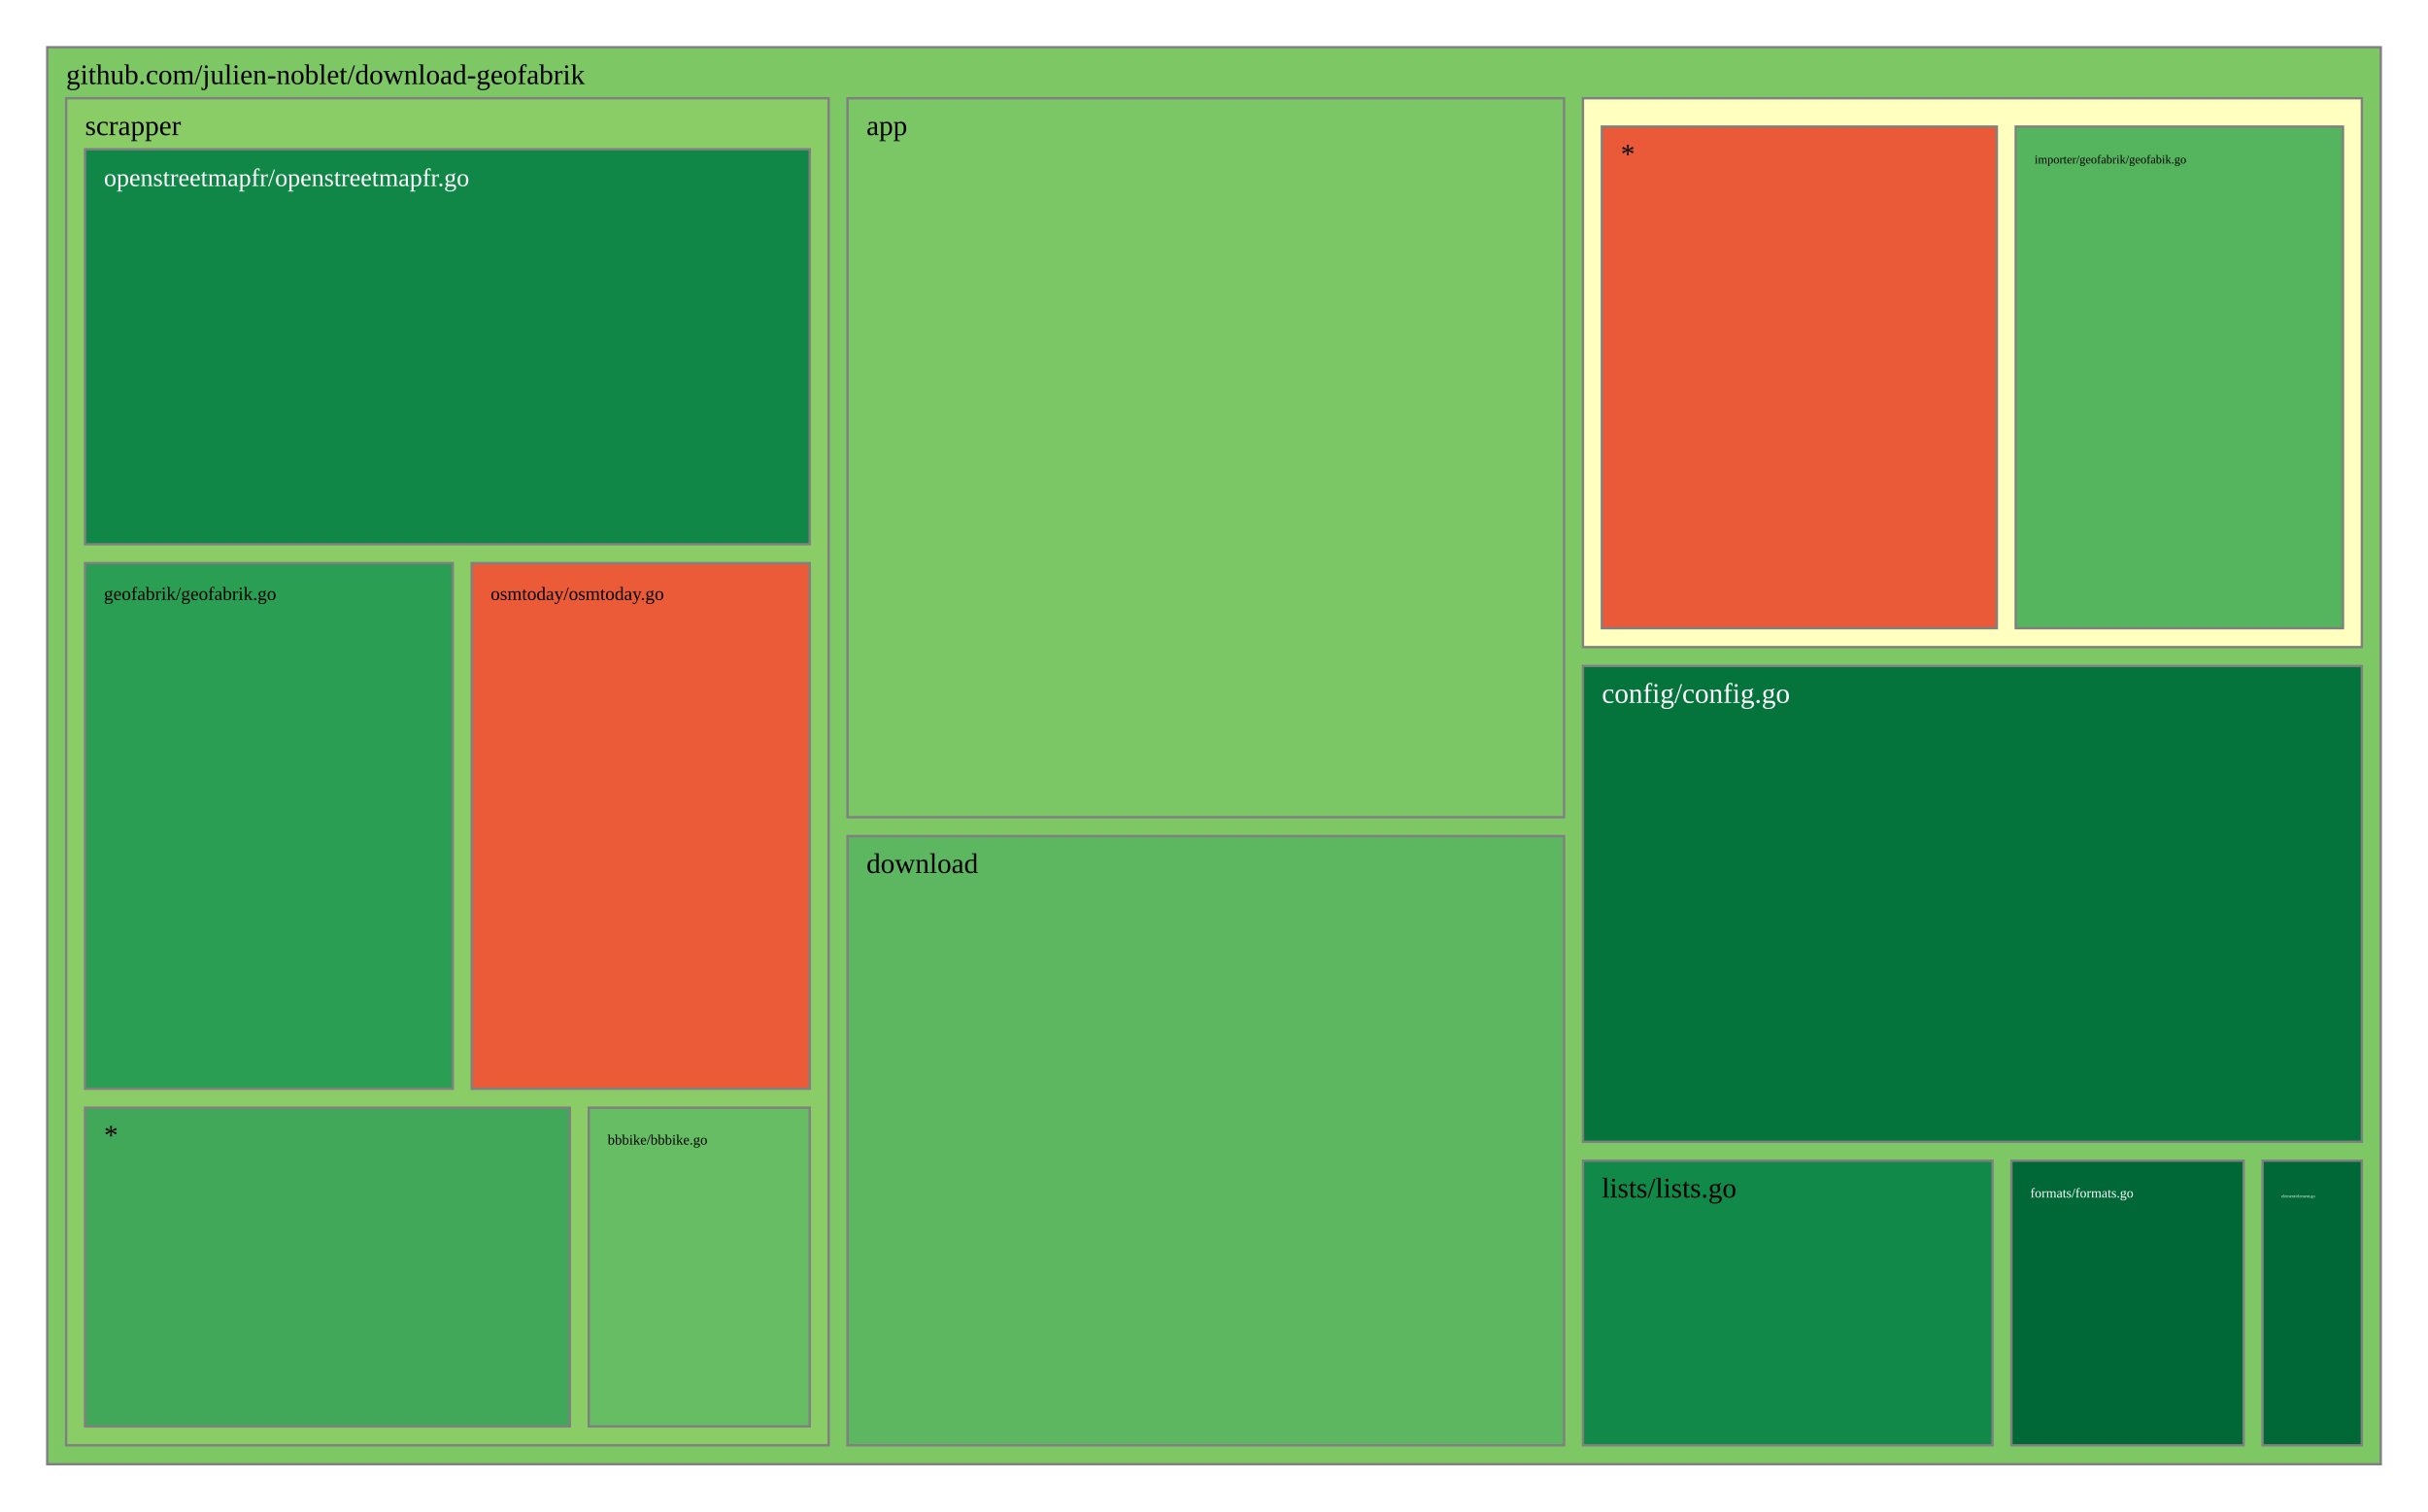
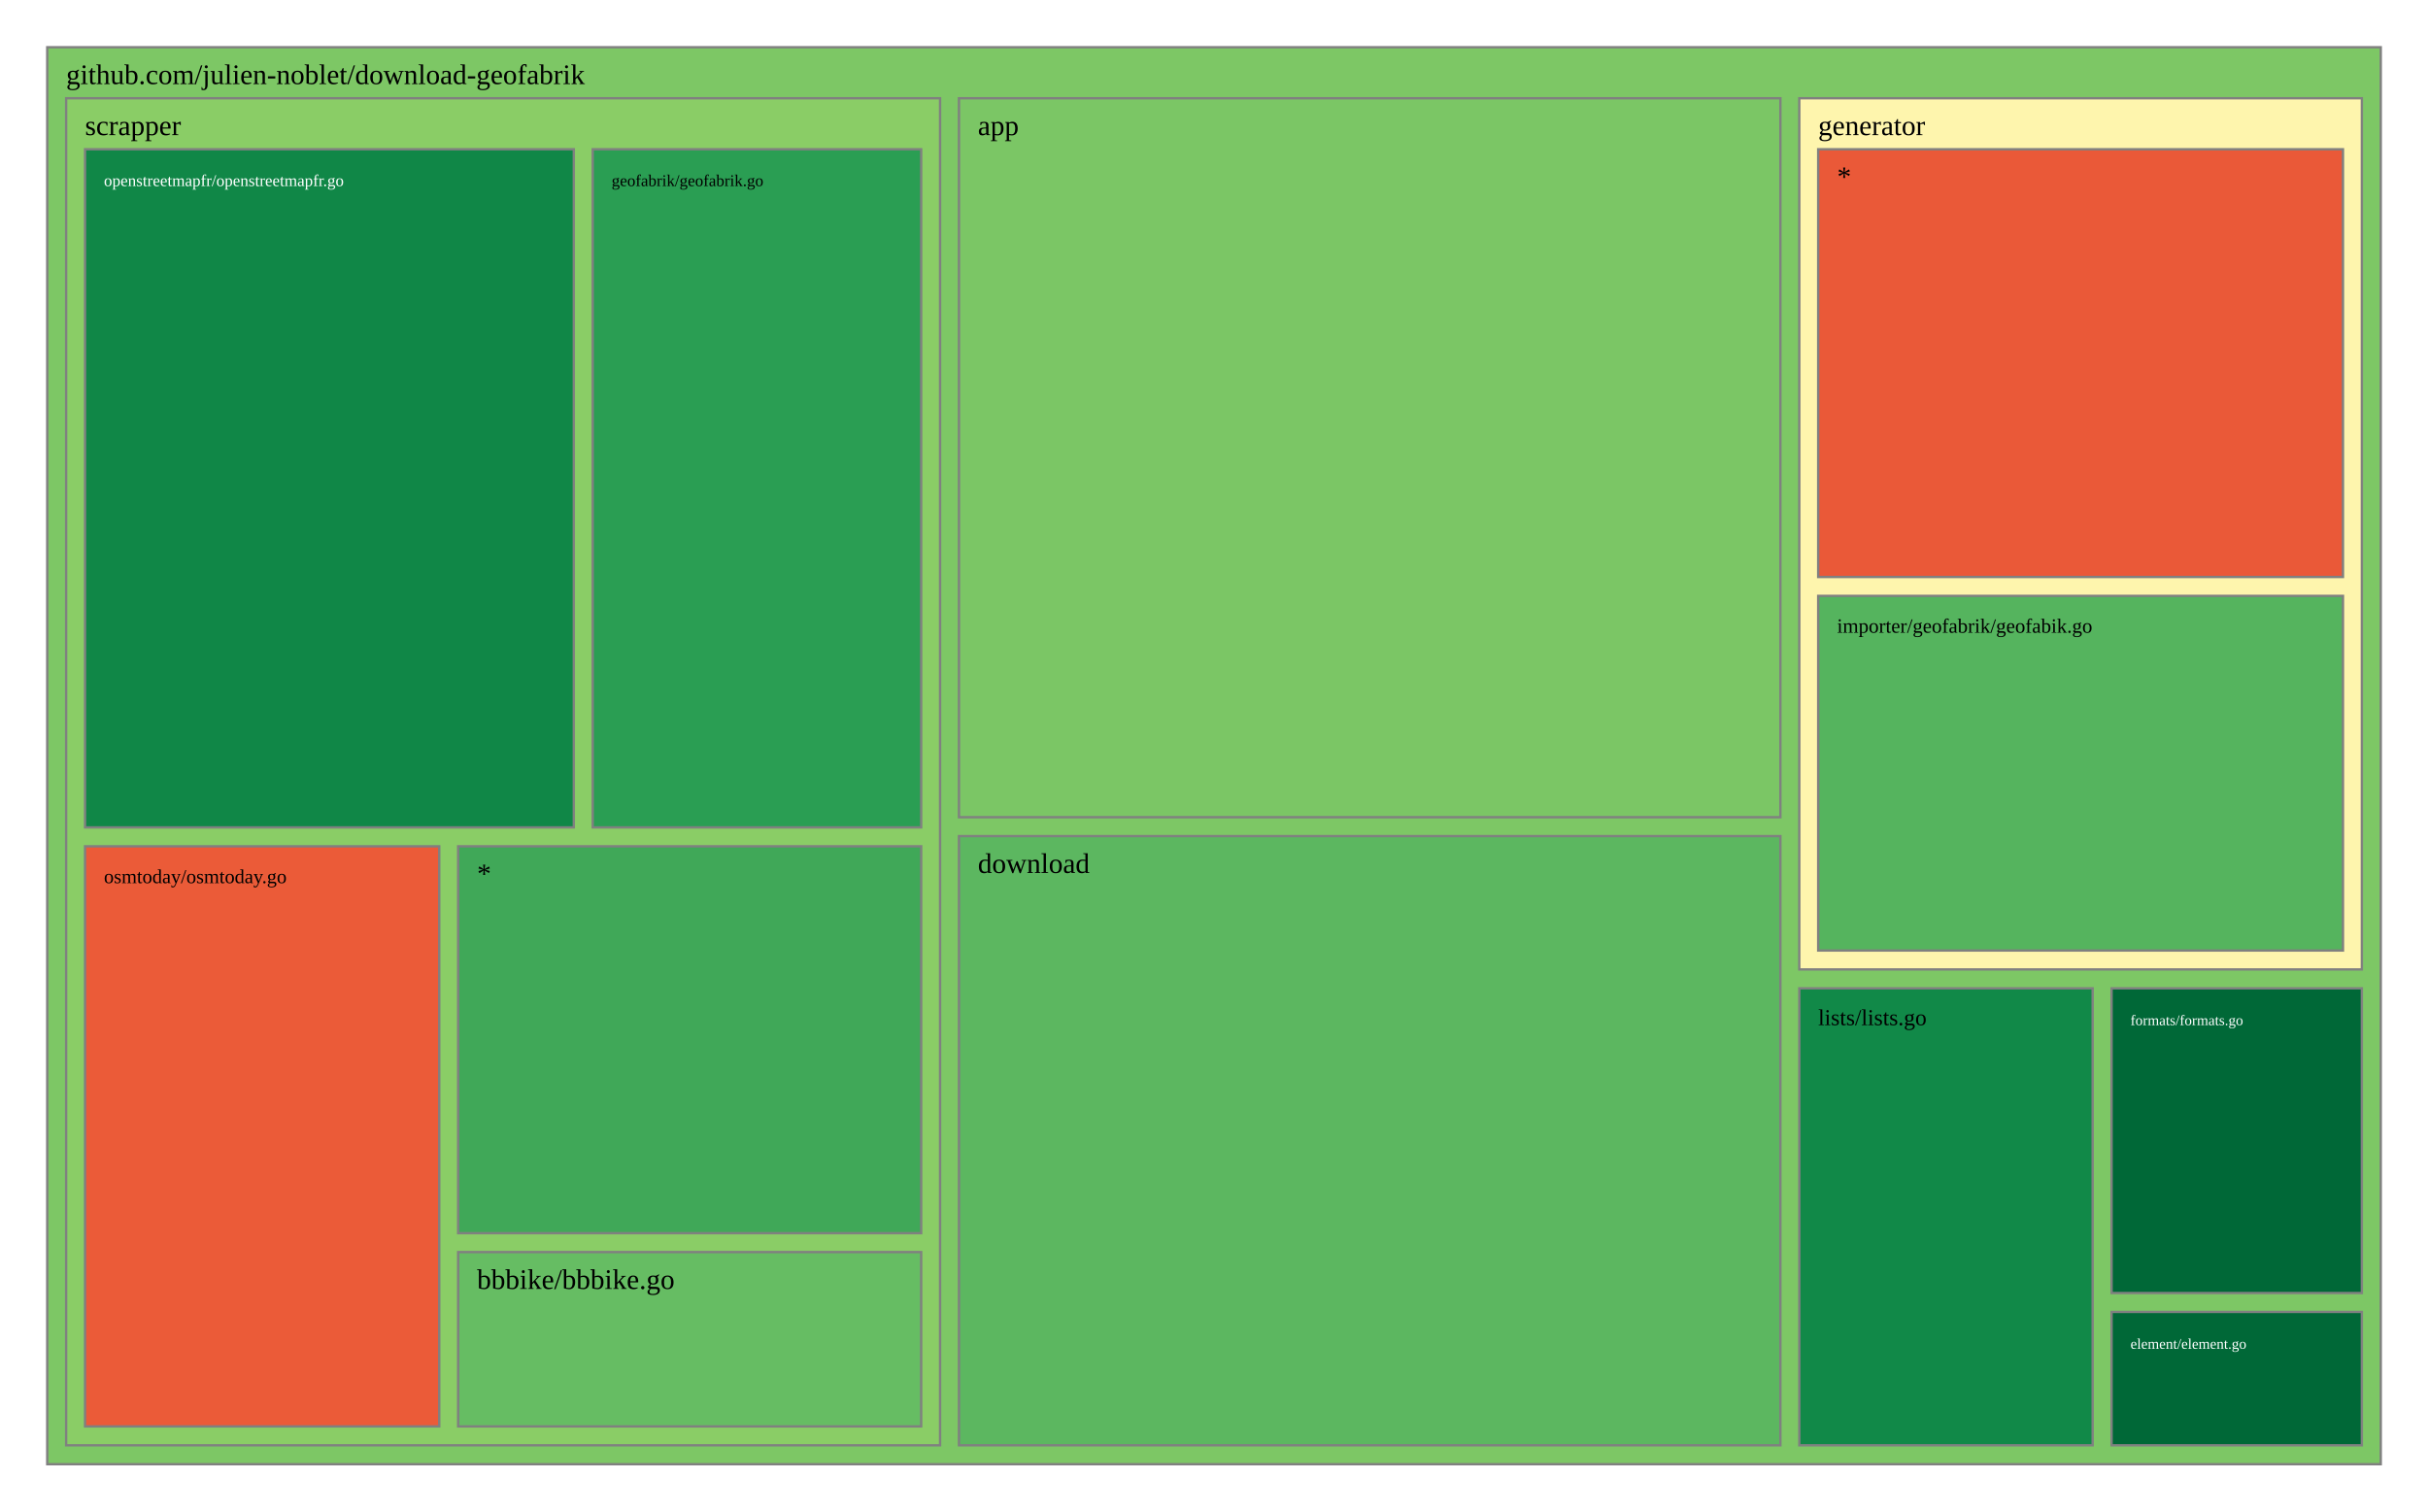
<svg xmlns="http://www.w3.org/2000/svg" viewBox="0 0 1028 640" style="background: white none repeat scroll 0% 0%;">
  <g>
    <rect x="20" y="20" width="988" height="600" style="fill: rgb(125, 199, 101);opacity:1;fill-opacity:1.00;stroke:rgb(128,128,128);stroke-width:1px;stroke-opacity:1.00;" />
    <text data-notex="1" text-anchor="start" transform="translate(28,35.6) scale(1)" style="font-family: Open Sans, verdana, arial, sans-serif !important; font-size: 12px; fill: rgb(0, 0, 0); fill-opacity: 1.00; white-space: pre;" data-math="N">github.com/julien-noblet/download-geofabrik</text>
  </g>
  <g>
-     <rect x="358.837" y="41.6" width="303.376" height="304.439" style="fill: rgb(123, 198, 101);opacity:1;fill-opacity:1.00;stroke:rgb(128,128,128);stroke-width:1px;stroke-opacity:1.00;" />
-     <text data-notex="1" text-anchor="start" transform="translate(366.8369,57.2) scale(1)" style="font-family: Open Sans, verdana, arial, sans-serif !important; font-size: 12px; fill: rgb(0, 0, 0); fill-opacity: 1.00; white-space: pre;" data-math="N">app</text>
+     <rect x="406.023" y="41.6" width="347.786" height="304.439" style="fill: rgb(123, 198, 101);opacity:1;fill-opacity:1.00;stroke:rgb(128,128,128);stroke-width:1px;stroke-opacity:1.00;" />
+     <text data-notex="1" text-anchor="start" transform="translate(414.0227,57.2) scale(1)" style="font-family: Open Sans, verdana, arial, sans-serif !important; font-size: 12px; fill: rgb(0, 0, 0); fill-opacity: 1.00; white-space: pre;" data-math="N">app</text>
  </g>
  <g>
-     <rect x="670.213" y="282.005" width="329.787" height="201.462" style="fill: rgb(4, 115, 60);opacity:1;fill-opacity:1.00;stroke:rgb(128,128,128);stroke-width:1px;stroke-opacity:1.00;" />
-     <text data-notex="1" text-anchor="start" transform="translate(678.2128,297.6049) scale(1)" style="font-family: Open Sans, verdana, arial, sans-serif !important; font-size: 12px; fill: rgb(255, 255, 255); fill-opacity: 1.00; white-space: pre;" data-math="N">config/config.go</text>
+     <rect x="406.023" y="354.039" width="347.786" height="257.961" style="fill: rgb(92, 183, 96);opacity:1;fill-opacity:1.00;stroke:rgb(128,128,128);stroke-width:1px;stroke-opacity:1.00;" />
+     <text data-notex="1" text-anchor="start" transform="translate(414.0227,369.6393) scale(1)" style="font-family: Open Sans, verdana, arial, sans-serif !important; font-size: 12px; fill: rgb(0, 0, 0); fill-opacity: 1.00; white-space: pre;" data-math="N">download</text>
  </g>
  <g>
-     <rect x="358.837" y="354.039" width="303.376" height="257.961" style="fill: rgb(92, 183, 96);opacity:1;fill-opacity:1.00;stroke:rgb(128,128,128);stroke-width:1px;stroke-opacity:1.00;" />
-     <text data-notex="1" text-anchor="start" transform="translate(366.8369,369.6393) scale(1)" style="font-family: Open Sans, verdana, arial, sans-serif !important; font-size: 12px; fill: rgb(0, 0, 0); fill-opacity: 1.00; white-space: pre;" data-math="N">download</text>
+     <rect x="894.023" y="555.518" width="105.977" height="56.482" style="fill: rgb(0, 104, 55);opacity:1;fill-opacity:1.00;stroke:rgb(128,128,128);stroke-width:1px;stroke-opacity:1.00;" />
+     <text data-notex="1" text-anchor="start" transform="translate(902.0226,571.1177) scale(0.520703)" style="font-family: Open Sans, verdana, arial, sans-serif !important; font-size: 12px; fill: rgb(255, 255, 255); fill-opacity: 1.00; white-space: pre;" data-math="N">element/element.go</text>
  </g>
  <g>
-     <rect x="957.957" y="491.467" width="42.043" height="120.533" style="fill: rgb(0, 104, 55);opacity:1;fill-opacity:1.00;stroke:rgb(128,128,128);stroke-width:1px;stroke-opacity:1.00;" />
-     <text data-notex="1" text-anchor="start" transform="translate(965.9574,507.0667) scale(0.150709)" style="font-family: Open Sans, verdana, arial, sans-serif !important; font-size: 12px; fill: rgb(255, 255, 255); fill-opacity: 1.00; white-space: pre;" data-math="N">element/element.go</text>
+     <rect x="894.023" y="418.493" width="105.977" height="129.025" style="fill: rgb(0, 104, 55);opacity:1;fill-opacity:1.00;stroke:rgb(128,128,128);stroke-width:1px;stroke-opacity:1.00;" />
+     <text data-notex="1" text-anchor="start" transform="translate(902.0226,434.0929) scale(0.520703)" style="font-family: Open Sans, verdana, arial, sans-serif !important; font-size: 12px; fill: rgb(255, 255, 255); fill-opacity: 1.00; white-space: pre;" data-math="N">formats/formats.go</text>
  </g>
  <g>
-     <rect x="851.617" y="491.467" width="98.34" height="120.533" style="fill: rgb(0, 104, 55);opacity:1;fill-opacity:1.00;stroke:rgb(128,128,128);stroke-width:1px;stroke-opacity:1.00;" />
-     <text data-notex="1" text-anchor="start" transform="translate(859.617,507.0667) scale(0.476507)" style="font-family: Open Sans, verdana, arial, sans-serif !important; font-size: 12px; fill: rgb(255, 255, 255); fill-opacity: 1.00; white-space: pre;" data-math="N">formats/formats.go</text>
+     <rect x="761.809" y="41.6" width="238.191" height="368.893" style="fill: rgb(254, 245, 173);opacity:1;fill-opacity:1.00;stroke:rgb(128,128,128);stroke-width:1px;stroke-opacity:1.00;" />
+     <text data-notex="1" text-anchor="start" transform="translate(769.8088,57.2) scale(1)" style="font-family: Open Sans, verdana, arial, sans-serif !important; font-size: 12px; fill: rgb(0, 0, 0); fill-opacity: 1.00; white-space: pre;" data-math="N">generator</text>
  </g>
  <g>
-     <rect x="670.213" y="41.6" width="329.787" height="232.405" style="fill: rgb(255, 255, 191);opacity:1;fill-opacity:1.00;stroke:rgb(128,128,128);stroke-width:1px;stroke-opacity:1.00;" />
+     <rect x="761.809" y="418.493" width="124.214" height="193.507" style="fill: rgb(17, 137, 72);opacity:1;fill-opacity:1.00;stroke:rgb(128,128,128);stroke-width:1px;stroke-opacity:1.00;" />
+     <text data-notex="1" text-anchor="start" transform="translate(769.8088,434.0929) scale(0.805162)" style="font-family: Open Sans, verdana, arial, sans-serif !important; font-size: 12px; fill: rgb(0, 0, 0); fill-opacity: 1.00; white-space: pre;" data-math="N">lists/lists.go</text>
  </g>
  <g>
-     <rect x="670.213" y="491.467" width="173.404" height="120.533" style="fill: rgb(17, 137, 72);opacity:1;fill-opacity:1.00;stroke:rgb(128,128,128);stroke-width:1px;stroke-opacity:1.00;" />
-     <text data-notex="1" text-anchor="start" transform="translate(678.2128,507.0667) scale(1)" style="font-family: Open Sans, verdana, arial, sans-serif !important; font-size: 12px; fill: rgb(0, 0, 0); fill-opacity: 1.00; white-space: pre;" data-math="N">lists/lists.go</text>
-   </g>
-   <g>
-     <rect x="28" y="41.6" width="322.837" height="570.4" style="fill: rgb(138, 205, 102);opacity:1;fill-opacity:1.00;stroke:rgb(128,128,128);stroke-width:1px;stroke-opacity:1.00;" />
+     <rect x="28" y="41.6" width="370.023" height="570.4" style="fill: rgb(138, 205, 102);opacity:1;fill-opacity:1.00;stroke:rgb(128,128,128);stroke-width:1px;stroke-opacity:1.00;" />
    <text data-notex="1" text-anchor="start" transform="translate(36,57.2) scale(1)" style="font-family: Open Sans, verdana, arial, sans-serif !important; font-size: 12px; fill: rgb(0, 0, 0); fill-opacity: 1.00; white-space: pre;" data-math="N">scrapper</text>
  </g>
  <g>
-     <rect x="853.443" y="53.6" width="138.557" height="212.405" style="fill: rgb(85, 180, 94);opacity:1;fill-opacity:1.00;stroke:rgb(128,128,128);stroke-width:1px;stroke-opacity:1.00;" />
-     <text data-notex="1" text-anchor="start" transform="translate(861.4434,69.2) scale(0.425544)" style="font-family: Open Sans, verdana, arial, sans-serif !important; font-size: 12px; fill: rgb(0, 0, 0); fill-opacity: 1.00; white-space: pre;" data-math="N">importer/geofabrik/geofabik.go</text>
+     <rect x="769.809" y="252.32" width="222.191" height="150.173" style="fill: rgb(85, 180, 94);opacity:1;fill-opacity:1.00;stroke:rgb(128,128,128);stroke-width:1px;stroke-opacity:1.00;" />
+     <text data-notex="1" text-anchor="start" transform="translate(777.8088,267.9199) scale(0.715942)" style="font-family: Open Sans, verdana, arial, sans-serif !important; font-size: 12px; fill: rgb(0, 0, 0); fill-opacity: 1.00; white-space: pre;" data-math="N">importer/geofabrik/geofabik.go</text>
  </g>
  <g>
-     <rect x="678.213" y="53.6" width="167.231" height="212.405" style="fill: rgb(234, 89, 56);opacity:1;fill-opacity:1.00;stroke:rgb(128,128,128);stroke-width:1px;stroke-opacity:1.00;" />
-     <text data-notex="1" text-anchor="start" transform="translate(686.2128,69.2) scale(1)" style="font-family: Open Sans, verdana, arial, sans-serif !important; font-size: 12px; fill: rgb(0, 0, 0); fill-opacity: 1.00; white-space: pre;" data-math="N">*</text>
+     <rect x="769.809" y="63.2" width="222.191" height="181.12" style="fill: rgb(234, 89, 56);opacity:1;fill-opacity:1.00;stroke:rgb(128,128,128);stroke-width:1px;stroke-opacity:1.00;" />
+     <text data-notex="1" text-anchor="start" transform="translate(777.8088,78.8) scale(1)" style="font-family: Open Sans, verdana, arial, sans-serif !important; font-size: 12px; fill: rgb(0, 0, 0); fill-opacity: 1.00; white-space: pre;" data-math="N">*</text>
  </g>
  <g>
-     <rect x="249.277" y="469.035" width="93.56" height="134.965" style="fill: rgb(102, 189, 99);opacity:1;fill-opacity:1.00;stroke:rgb(128,128,128);stroke-width:1px;stroke-opacity:1.00;" />
-     <text data-notex="1" text-anchor="start" transform="translate(257.2766,484.6353) scale(0.50495)" style="font-family: Open Sans, verdana, arial, sans-serif !important; font-size: 12px; fill: rgb(0, 0, 0); fill-opacity: 1.00; white-space: pre;" data-math="N">bbbike/bbbike.go</text>
+     <rect x="193.974" y="530.178" width="196.049" height="73.822" style="fill: rgb(102, 189, 99);opacity:1;fill-opacity:1.00;stroke:rgb(128,128,128);stroke-width:1px;stroke-opacity:1.00;" />
+     <text data-notex="1" text-anchor="start" transform="translate(201.9735,545.7784) scale(1)" style="font-family: Open Sans, verdana, arial, sans-serif !important; font-size: 12px; fill: rgb(0, 0, 0); fill-opacity: 1.00; white-space: pre;" data-math="N">bbbike/bbbike.go</text>
  </g>
  <g>
-     <rect x="36" y="238.447" width="155.715" height="222.588" style="fill: rgb(42, 158, 83);opacity:1;fill-opacity:1.00;stroke:rgb(128,128,128);stroke-width:1px;stroke-opacity:1.00;" />
-     <text data-notex="1" text-anchor="start" transform="translate(44,254.0471) scale(0.66153)" style="font-family: Open Sans, verdana, arial, sans-serif !important; font-size: 12px; fill: rgb(0, 0, 0); fill-opacity: 1.00; white-space: pre;" data-math="N">geofabrik/geofabrik.go</text>
+     <rect x="250.951" y="63.2" width="139.072" height="287.153" style="fill: rgb(42, 158, 83);opacity:1;fill-opacity:1.00;stroke:rgb(128,128,128);stroke-width:1px;stroke-opacity:1.00;" />
+     <text data-notex="1" text-anchor="start" transform="translate(258.951,78.8) scale(0.582726)" style="font-family: Open Sans, verdana, arial, sans-serif !important; font-size: 12px; fill: rgb(0, 0, 0); fill-opacity: 1.00; white-space: pre;" data-math="N">geofabrik/geofabrik.go</text>
  </g>
  <g>
-     <rect x="36" y="63.2" width="306.837" height="167.247" style="fill: rgb(16, 135, 71);opacity:1;fill-opacity:1.00;stroke:rgb(128,128,128);stroke-width:1px;stroke-opacity:1.00;" />
-     <text data-notex="1" text-anchor="start" transform="translate(44,78.8) scale(0.891044)" style="font-family: Open Sans, verdana, arial, sans-serif !important; font-size: 12px; fill: rgb(255, 255, 255); fill-opacity: 1.00; white-space: pre;" data-math="N">openstreetmapfr/openstreetmapfr.go</text>
+     <rect x="36" y="63.2" width="206.951" height="287.153" style="fill: rgb(16, 135, 71);opacity:1;fill-opacity:1.00;stroke:rgb(128,128,128);stroke-width:1px;stroke-opacity:1.00;" />
+     <text data-notex="1" text-anchor="start" transform="translate(44,78.8) scale(0.585021)" style="font-family: Open Sans, verdana, arial, sans-serif !important; font-size: 12px; fill: rgb(255, 255, 255); fill-opacity: 1.00; white-space: pre;" data-math="N">openstreetmapfr/openstreetmapfr.go</text>
  </g>
  <g>
-     <rect x="199.715" y="238.447" width="143.122" height="222.588" style="fill: rgb(235, 91, 56);opacity:1;fill-opacity:1.00;stroke:rgb(128,128,128);stroke-width:1px;stroke-opacity:1.00;" />
-     <text data-notex="1" text-anchor="start" transform="translate(207.7152,254.0471) scale(0.662092)" style="font-family: Open Sans, verdana, arial, sans-serif !important; font-size: 12px; fill: rgb(0, 0, 0); fill-opacity: 1.00; white-space: pre;" data-math="N">osmtoday/osmtoday.go</text>
+     <rect x="36" y="358.353" width="149.974" height="245.647" style="fill: rgb(235, 91, 56);opacity:1;fill-opacity:1.00;stroke:rgb(128,128,128);stroke-width:1px;stroke-opacity:1.00;" />
+     <text data-notex="1" text-anchor="start" transform="translate(44,373.9529) scale(0.697779)" style="font-family: Open Sans, verdana, arial, sans-serif !important; font-size: 12px; fill: rgb(0, 0, 0); fill-opacity: 1.00; white-space: pre;" data-math="N">osmtoday/osmtoday.go</text>
  </g>
  <g>
-     <rect x="36" y="469.035" width="205.277" height="134.965" style="fill: rgb(64, 168, 88);opacity:1;fill-opacity:1.00;stroke:rgb(128,128,128);stroke-width:1px;stroke-opacity:1.00;" />
-     <text data-notex="1" text-anchor="start" transform="translate(44,484.6353) scale(1)" style="font-family: Open Sans, verdana, arial, sans-serif !important; font-size: 12px; fill: rgb(0, 0, 0); fill-opacity: 1.00; white-space: pre;" data-math="N">*</text>
+     <rect x="193.974" y="358.353" width="196.049" height="163.825" style="fill: rgb(64, 168, 88);opacity:1;fill-opacity:1.00;stroke:rgb(128,128,128);stroke-width:1px;stroke-opacity:1.00;" />
+     <text data-notex="1" text-anchor="start" transform="translate(201.9735,373.9529) scale(1)" style="font-family: Open Sans, verdana, arial, sans-serif !important; font-size: 12px; fill: rgb(0, 0, 0); fill-opacity: 1.00; white-space: pre;" data-math="N">*</text>
  </g>
</svg>
